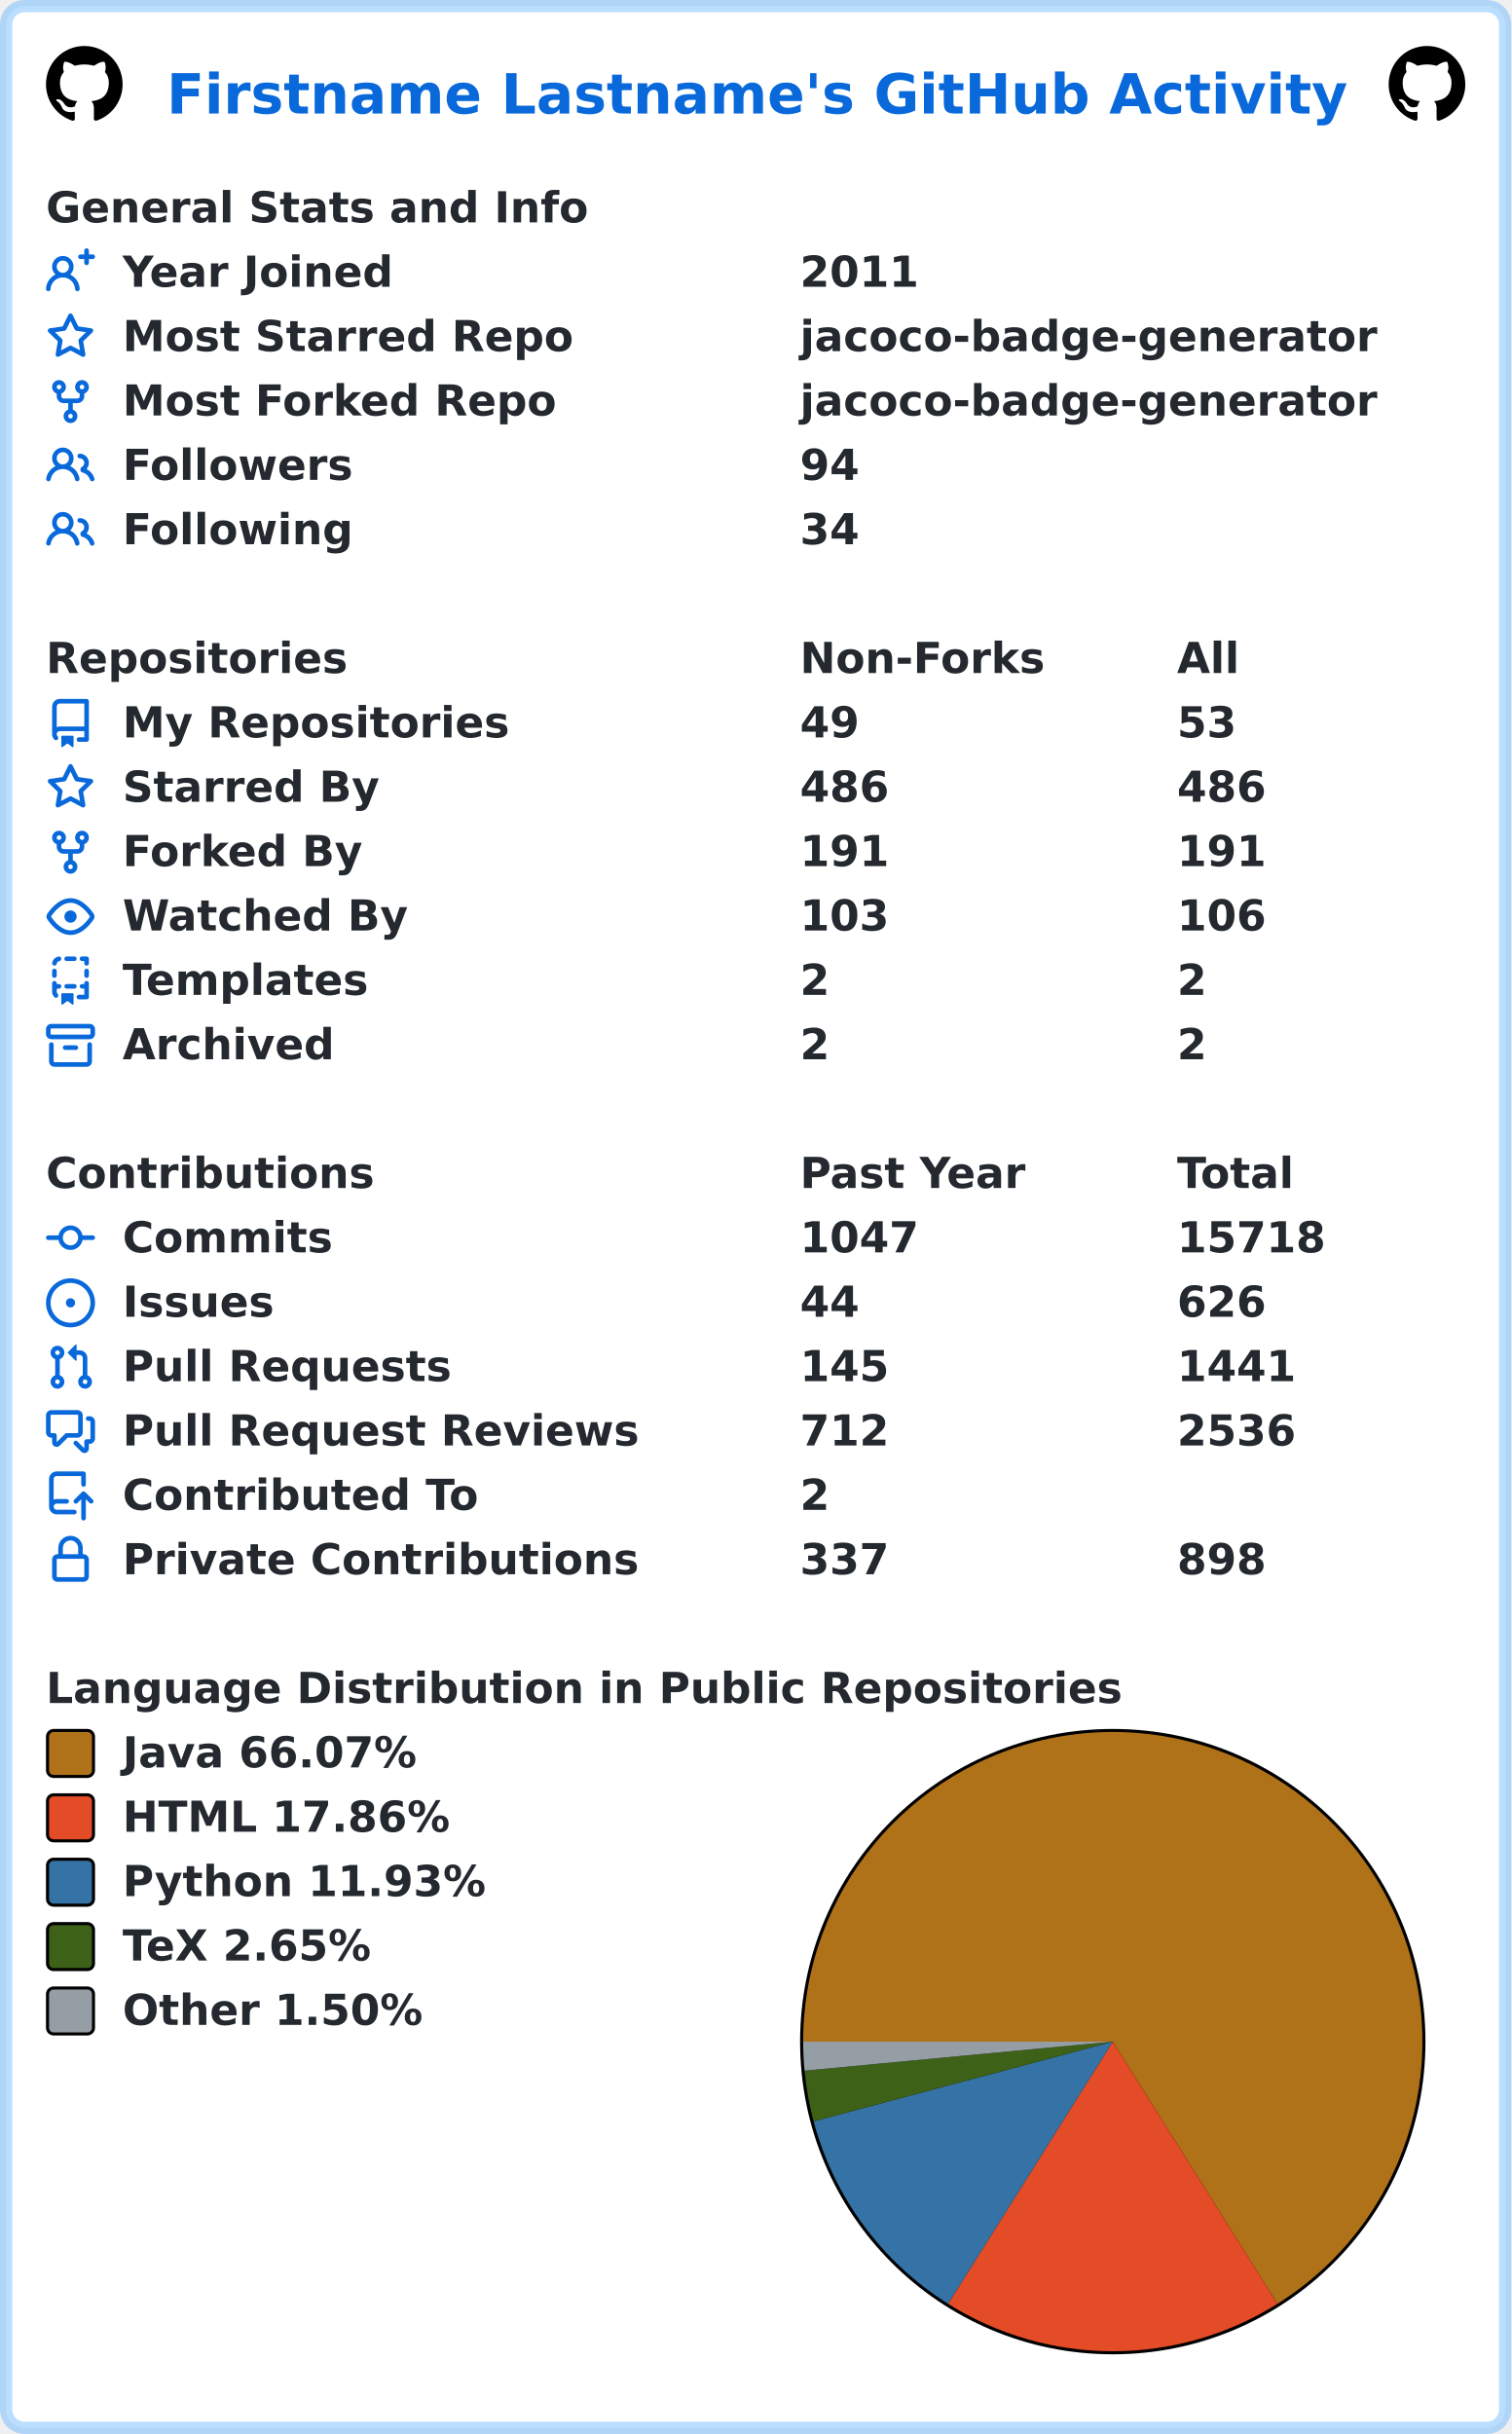
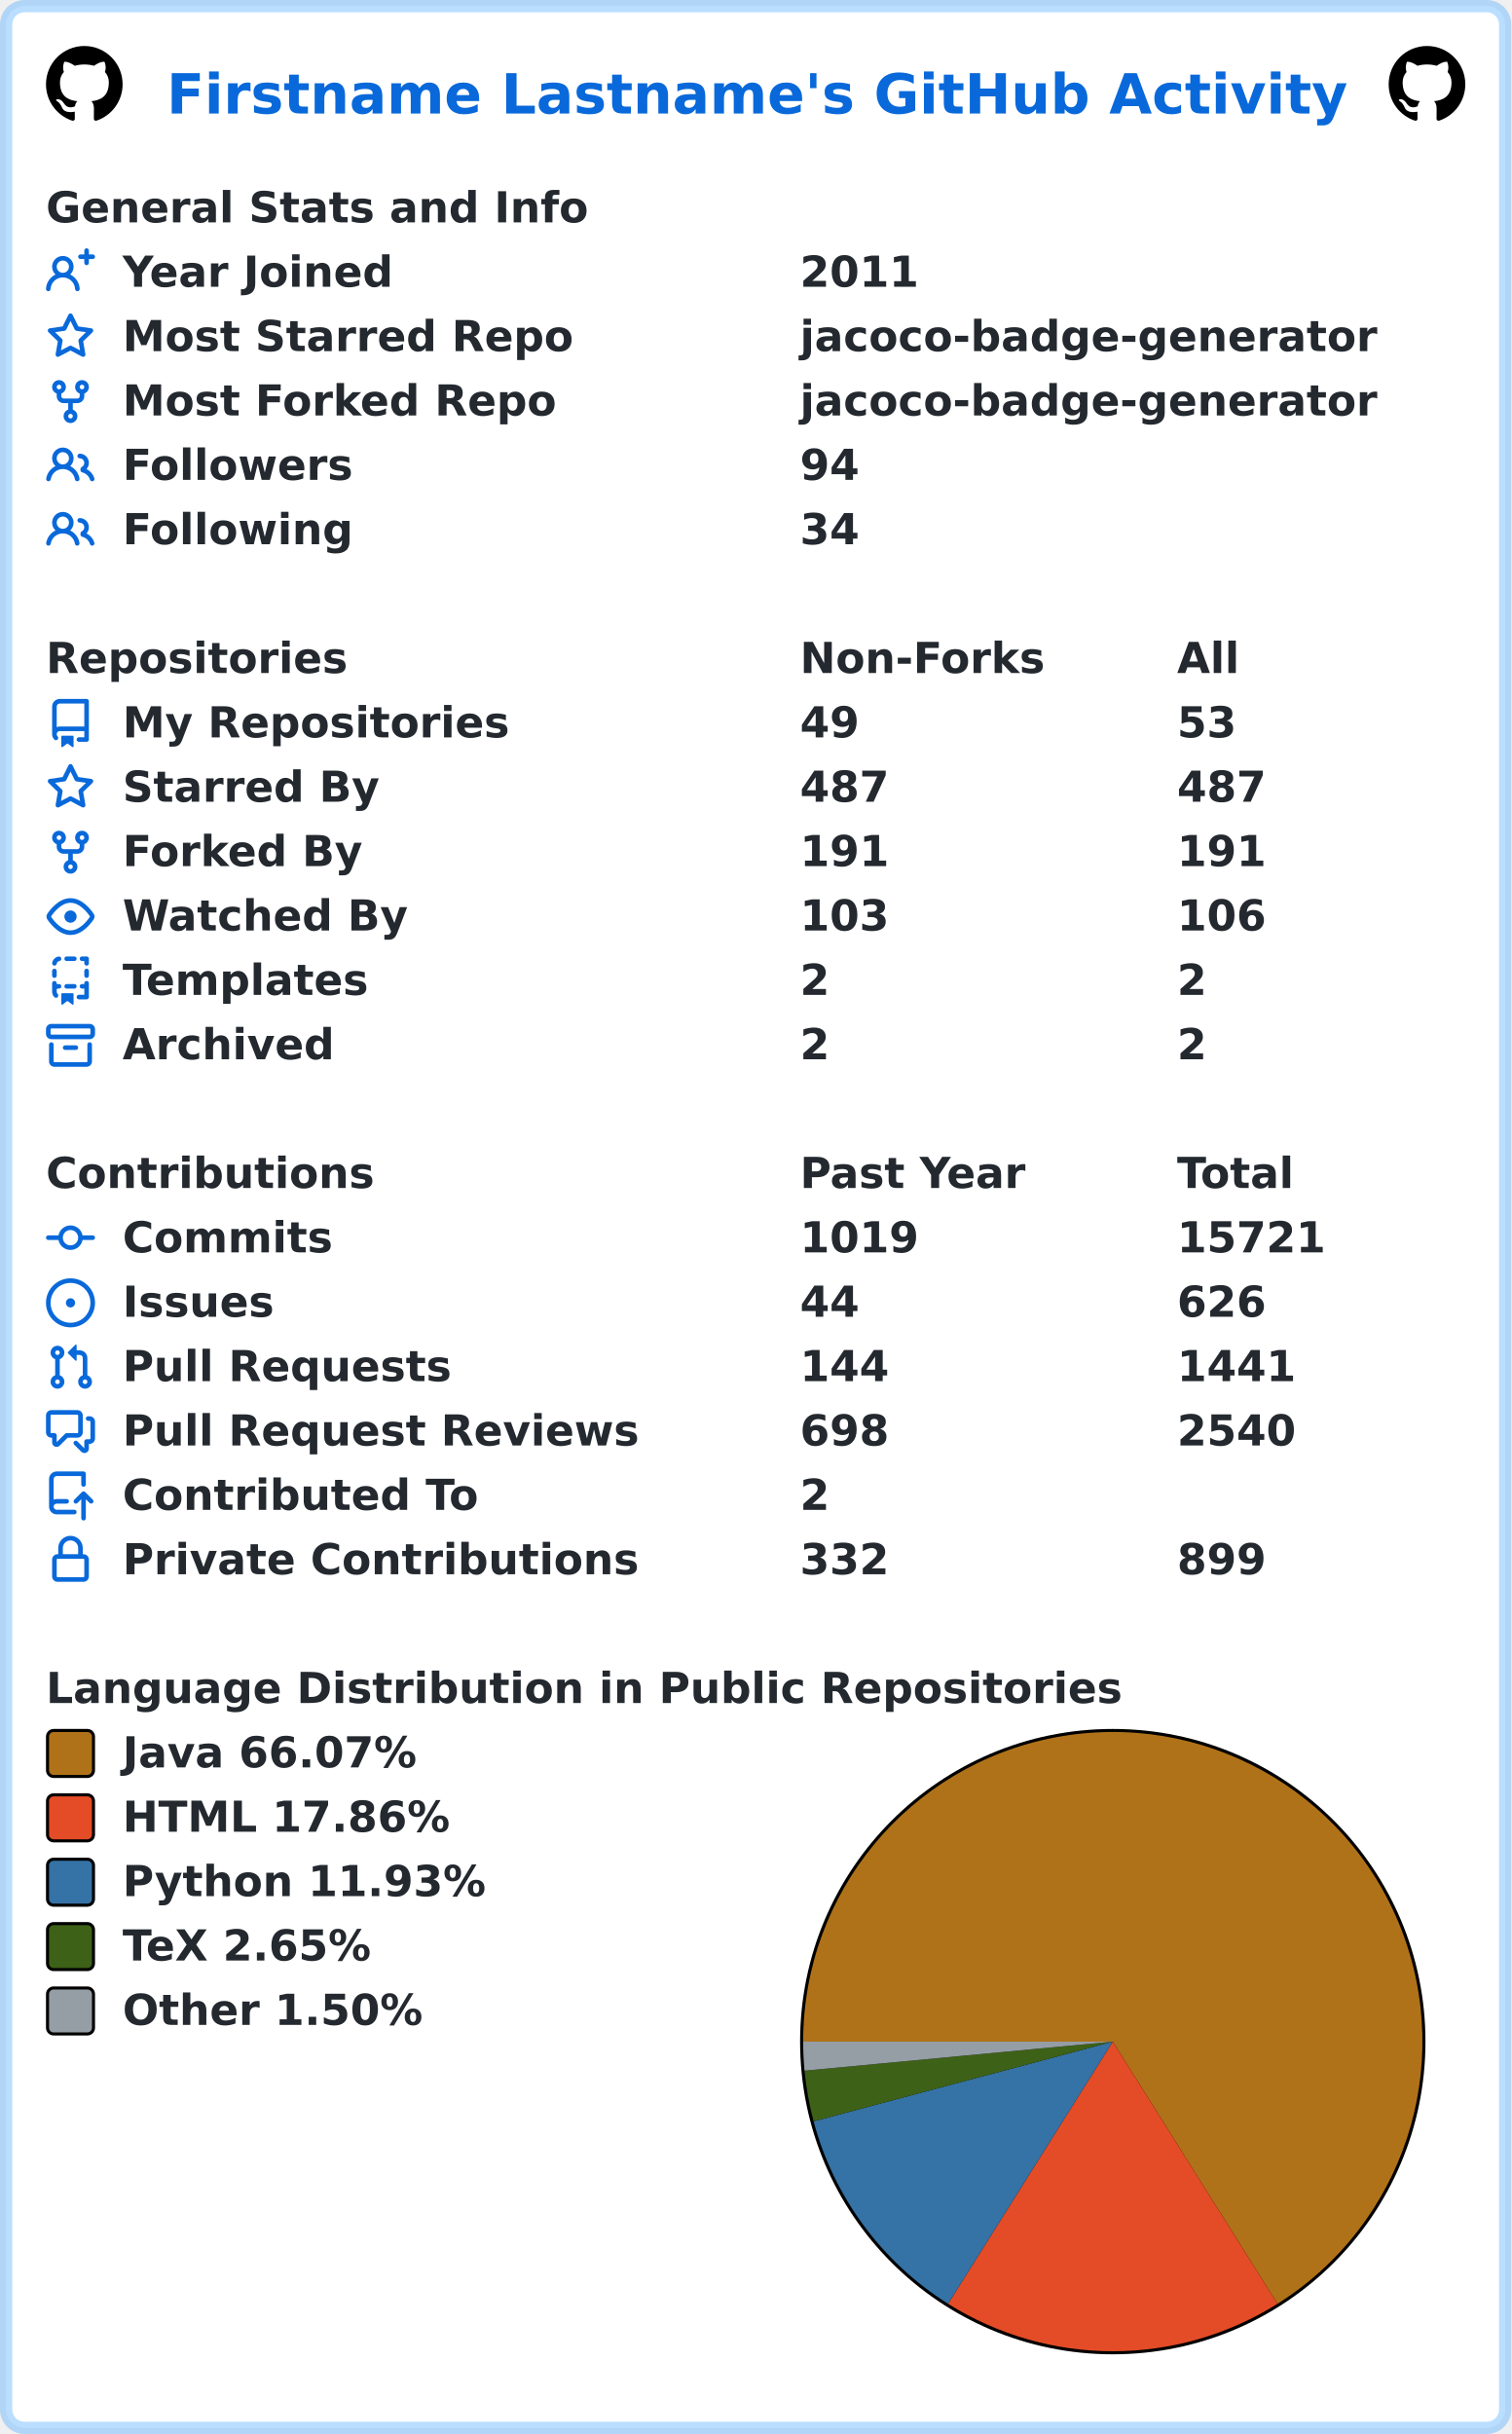
<svg xmlns="http://www.w3.org/2000/svg" width="493" height="794" viewBox="0 0 493 794" lang="en" xml:lang="en">
  <rect x="2" y="2" stroke-width="4" rx="6" width="489" height="790" stroke="rgba(84,174,255,0.4)" fill="#ffffff" />
  <g font-weight="600" font-size="110pt" font-family="Verdana,Geneva,DejaVu Sans,sans-serif" text-rendering="geometricPrecision">
    <text x="442" y="301" lengthAdjust="spacingAndGlyphs" textLength="3117" transform="scale(0.123)" fill="#0969da">Firstname Lastname's GitHub Activity</text>
    <svg x="15" y="15" width="25" height="25" viewBox="0 0 16 16">
      <path fill="#000000" fill-rule="evenodd" d="M8 0C3.58 0 0 3.58 0 8c0 3.54 2.29 6.53 5.47 7.59.4.07.55-.17.55-.38 0-.19-.01-.82-.01-1.49-2.01.37-2.53-.49-2.69-.94-.09-.23-.48-.94-.82-1.13-.28-.15-.68-.52-.01-.53.63-.01 1.08.58 1.23.82.72 1.21 1.87.87 2.33.66.07-.52.28-.87.51-1.07-1.78-.2-3.64-.89-3.64-3.95 0-.87.31-1.59.82-2.15-.08-.2-.36-1.02.08-2.12 0 0 .67-.21 2.2.82.64-.18 1.32-.27 2-.27.68 0 1.36.09 2 .27 1.53-1.04 2.2-.82 2.2-.82.44 1.1.16 1.92.08 2.12.51.56.82 1.27.82 2.15 0 3.07-1.87 3.75-3.65 3.95.29.25.54.73.54 1.48 0 1.07-.01 1.93-.01 2.2 0 .21.15.46.55.38A8.013 8.013 0 0016 8c0-4.42-3.58-8-8-8z" />
    </svg>
    <svg x="453" y="15" width="25" height="25" viewBox="0 0 16 16">
      <path fill="#000000" fill-rule="evenodd" d="M8 0C3.58 0 0 3.58 0 8c0 3.54 2.29 6.53 5.47 7.59.4.07.55-.17.55-.38 0-.19-.01-.82-.01-1.49-2.01.37-2.53-.49-2.69-.94-.09-.23-.48-.94-.82-1.13-.28-.15-.68-.52-.01-.53.63-.01 1.08.58 1.23.82.72 1.21 1.87.87 2.33.66.07-.52.28-.87.51-1.07-1.78-.2-3.64-.89-3.64-3.95 0-.87.31-1.59.82-2.15-.08-.2-.36-1.02.08-2.12 0 0 .67-.21 2.2.82.64-.18 1.32-.27 2-.27.68 0 1.36.09 2 .27 1.53-1.04 2.2-.82 2.2-.82.44 1.1.16 1.92.08 2.12.51.56.82 1.27.82 2.15 0 3.07-1.87 3.75-3.65 3.95.29.25.54.73.54 1.48 0 1.07-.01 1.93-.01 2.2 0 .21.15.46.55.38A8.013 8.013 0 0016 8c0-4.42-3.58-8-8-8z" />
    </svg>
    <g transform="translate(0, 60)" fill="#24292f">
      <g transform="translate(15, 0)">
        <g transform="scale(0.095)">
          <text x="0" y="132" textLength="1851" lengthAdjust="spacingAndGlyphs">General Stats and Info</text>
        </g>
      </g>
      <g transform="translate(15, 21)">
        <path fill="#0969da" fill-rule="evenodd" d="M13.25 0a.75.75 0 01.75.75V2h1.25a.75.75 0 010 1.5H14v1.25a.75.75 0 01-1.5 0V3.5h-1.25a.75.75 0 010-1.5h1.25V.75a.75.75 0 01.75-.75zM5.5 4a2 2 0 100 4 2 2 0 000-4zm2.4 4.548a3.5 3.5 0 10-4.799 0 5.527 5.527 0 00-3.1 4.66.75.75 0 101.498.085A4.01 4.01 0 015.5 9.5a4.01 4.01 0 014.001 3.793.75.75 0 101.498-.086 5.527 5.527 0 00-3.1-4.659z" />
        <g transform="scale(0.095)">
          <text lengthAdjust="spacingAndGlyphs" textLength="932" x="263" y="132">Year Joined</text>
          <text lengthAdjust="spacingAndGlyphs" textLength="420" x="2589" y="132">2011</text>
        </g>
      </g>
      <g transform="translate(15, 42)">
        <path fill="#0969da" fill-rule="evenodd" d="M8 .25a.75.75 0 01.673.418l1.882 3.815 4.21.612a.75.75 0 01.416 1.279l-3.046 2.97.719 4.192a.75.75 0 01-1.088.791L8 12.347l-3.766 1.98a.75.75 0 01-1.088-.79l.72-4.194L.818 6.374a.75.75 0 01.416-1.28l4.21-.611L7.327.668A.75.75 0 018 .25zm0 2.445L6.615 5.5a.75.75 0 01-.564.41l-3.097.45 2.24 2.184a.75.75 0 01.216.664l-.528 3.084 2.769-1.456a.75.75 0 01.698 0l2.77 1.456-.53-3.084a.75.75 0 01.216-.664l2.24-2.183-3.096-.45a.75.75 0 01-.564-.41L8 2.694v.001z" />
        <g transform="scale(0.095)">
          <text lengthAdjust="spacingAndGlyphs" textLength="1532" x="263" y="132">Most Starred Repo</text>
          <text lengthAdjust="spacingAndGlyphs" textLength="1986" x="2589" y="132">jacoco-badge-generator</text>
        </g>
      </g>
      <g transform="translate(15, 63)">
        <path fill="#0969da" fill-rule="evenodd" d="M5 3.25a.75.75 0 11-1.5 0 .75.75 0 011.5 0zm0 2.122a2.25 2.25 0 10-1.5 0v.878A2.25 2.25 0 005.75 8.5h1.5v2.128a2.251 2.251 0 101.5 0V8.5h1.5a2.25 2.25 0 002.25-2.25v-.878a2.25 2.25 0 10-1.5 0v.878a.75.75 0 01-.75.75h-4.5A.75.75 0 015 6.25v-.878zm3.75 7.378a.75.75 0 11-1.5 0 .75.75 0 011.5 0zm3-8.75a.75.75 0 100-1.5.75.75 0 000 1.5z" />
        <g transform="scale(0.095)">
          <text lengthAdjust="spacingAndGlyphs" textLength="1485" x="263" y="132">Most Forked Repo</text>
          <text lengthAdjust="spacingAndGlyphs" textLength="1986" x="2589" y="132">jacoco-badge-generator</text>
        </g>
      </g>
      <g transform="translate(15, 84)">
        <path fill="#0969da" fill-rule="evenodd" d="M5.5 3.5a2 2 0 100 4 2 2 0 000-4zM2 5.5a3.5 3.5 0 115.898 2.549 5.507 5.507 0 013.034 4.084.75.75 0 11-1.482.235 4.001 4.001 0 00-7.9 0 .75.75 0 01-1.482-.236A5.507 5.507 0 013.102 8.05 3.49 3.49 0 012 5.5zM11 4a.75.75 0 100 1.5 1.5 1.5 0 01.666 2.844.75.75 0 00-.416.672v.352a.75.75 0 00.574.73c1.2.289 2.162 1.2 2.522 2.372a.75.75 0 101.434-.44 5.01 5.01 0 00-2.56-3.012A3 3 0 0011 4z" />
        <g transform="scale(0.095)">
          <text lengthAdjust="spacingAndGlyphs" textLength="778" x="263" y="132">Followers</text>
          <text lengthAdjust="spacingAndGlyphs" textLength="210" x="2589" y="132">94</text>
        </g>
      </g>
      <g transform="translate(15, 105)">
        <path fill="#0969da" fill-rule="evenodd" d="M5.5 3.5a2 2 0 100 4 2 2 0 000-4zM2 5.5a3.5 3.5 0 115.898 2.549 5.507 5.507 0 013.034 4.084.75.75 0 11-1.482.235 4.001 4.001 0 00-7.9 0 .75.75 0 01-1.482-.236A5.507 5.507 0 013.102 8.05 3.49 3.49 0 012 5.5zM11 4a.75.75 0 100 1.5 1.5 1.5 0 01.666 2.844.75.75 0 00-.416.672v.352a.75.75 0 00.574.73c1.2.289 2.162 1.2 2.522 2.372a.75.75 0 101.434-.44 5.01 5.01 0 00-2.56-3.012A3 3 0 0011 4z" />
        <g transform="scale(0.095)">
          <text lengthAdjust="spacingAndGlyphs" textLength="780" x="263" y="132">Following</text>
          <text lengthAdjust="spacingAndGlyphs" textLength="210" x="2589" y="132">34</text>
        </g>
      </g>
    </g>
    <g transform="translate(0, 207)" fill="#24292f">
      <g transform="translate(15, 0)">
        <g transform="scale(0.095)">
          <text x="0" y="132" textLength="1020" lengthAdjust="spacingAndGlyphs">Repositories</text>
          <text x="2589" y="132" textLength="832" lengthAdjust="spacingAndGlyphs">Non-Forks</text>
          <text x="3884" y="132" textLength="206" lengthAdjust="spacingAndGlyphs">All</text>
        </g>
      </g>
      <g transform="translate(15, 21)">
        <path fill="#0969da" fill-rule="evenodd" d="M2 2.5A2.5 2.5 0 014.5 0h8.75a.75.75 0 01.75.75v12.5a.75.75 0 01-.75.75h-2.5a.75.75 0 110-1.5h1.75v-2h-8a1 1 0 00-.714 1.7.75.75 0 01-1.072 1.05A2.495 2.495 0 012 11.5v-9zm10.5-1V9h-8c-.356 0-.694.074-1 .208V2.5a1 1 0 011-1h8zM5 12.25v3.25a.25.25 0 00.4.2l1.45-1.087a.25.25 0 01.3 0L8.6 15.7a.25.25 0 00.4-.2v-3.25a.25.25 0 00-.25-.25h-3.5a.25.25 0 00-.25.25z" />
        <g transform="scale(0.095)">
          <text lengthAdjust="spacingAndGlyphs" textLength="1312" x="263" y="132">My Repositories</text>
          <text lengthAdjust="spacingAndGlyphs" textLength="210" x="2589" y="132">49</text>
          <text lengthAdjust="spacingAndGlyphs" textLength="210" x="3884" y="132">53</text>
        </g>
      </g>
      <g transform="translate(15, 42)">
        <path fill="#0969da" fill-rule="evenodd" d="M8 .25a.75.75 0 01.673.418l1.882 3.815 4.21.612a.75.75 0 01.416 1.279l-3.046 2.97.719 4.192a.75.75 0 01-1.088.791L8 12.347l-3.766 1.98a.75.75 0 01-1.088-.79l.72-4.194L.818 6.374a.75.75 0 01.416-1.28l4.21-.611L7.327.668A.75.75 0 018 .25zm0 2.445L6.615 5.5a.75.75 0 01-.564.41l-3.097.45 2.24 2.184a.75.75 0 01.216.664l-.528 3.084 2.769-1.456a.75.75 0 01.698 0l2.77 1.456-.53-3.084a.75.75 0 01.216-.664l2.24-2.183-3.096-.45a.75.75 0 01-.564-.41L8 2.694v.001z" />
        <g transform="scale(0.095)">
          <text lengthAdjust="spacingAndGlyphs" textLength="874" x="263" y="132">Starred By</text>
-           <text lengthAdjust="spacingAndGlyphs" textLength="315" x="2589" y="132">486</text>
-           <text lengthAdjust="spacingAndGlyphs" textLength="315" x="3884" y="132">486</text>
+           <text lengthAdjust="spacingAndGlyphs" textLength="315" x="2589" y="132">487</text>
+           <text lengthAdjust="spacingAndGlyphs" textLength="315" x="3884" y="132">487</text>
        </g>
      </g>
      <g transform="translate(15, 63)">
        <path fill="#0969da" fill-rule="evenodd" d="M5 3.25a.75.75 0 11-1.5 0 .75.75 0 011.5 0zm0 2.122a2.25 2.25 0 10-1.5 0v.878A2.25 2.25 0 005.75 8.5h1.5v2.128a2.251 2.251 0 101.5 0V8.5h1.5a2.25 2.25 0 002.25-2.25v-.878a2.25 2.25 0 10-1.5 0v.878a.75.75 0 01-.75.75h-4.5A.75.75 0 015 6.25v-.878zm3.75 7.378a.75.75 0 11-1.5 0 .75.75 0 011.5 0zm3-8.75a.75.75 0 100-1.5.75.75 0 000 1.5z" />
        <g transform="scale(0.095)">
          <text lengthAdjust="spacingAndGlyphs" textLength="828" x="263" y="132">Forked By</text>
          <text lengthAdjust="spacingAndGlyphs" textLength="315" x="2589" y="132">191</text>
          <text lengthAdjust="spacingAndGlyphs" textLength="315" x="3884" y="132">191</text>
        </g>
      </g>
      <g transform="translate(15, 84)">
        <path fill="#0969da" fill-rule="evenodd" d="M1.679 7.932c.412-.621 1.242-1.75 2.366-2.717C5.175 4.242 6.527 3.5 8 3.5c1.473 0 2.824.742 3.955 1.715 1.124.967 1.954 2.096 2.366 2.717a.119.119 0 010 .136c-.412.621-1.242 1.75-2.366 2.717C10.825 11.758 9.473 12.5 8 12.5c-1.473 0-2.824-.742-3.955-1.715C2.92 9.818 2.09 8.69 1.679 8.068a.119.119 0 010-.136zM8 2c-1.981 0-3.67.992-4.933 2.078C1.797 5.169.88 6.423.43 7.1a1.619 1.619 0 000 1.798c.45.678 1.367 1.932 2.637 3.024C4.329 13.008 6.019 14 8 14c1.981 0 3.67-.992 4.933-2.078 1.27-1.091 2.187-2.345 2.637-3.023a1.619 1.619 0 000-1.798c-.45-.678-1.367-1.932-2.637-3.023C11.671 2.992 9.981 2 8 2zm0 8a2 2 0 100-4 2 2 0 000 4z" />
        <g transform="scale(0.095)">
          <text lengthAdjust="spacingAndGlyphs" textLength="993" x="263" y="132">Watched By</text>
          <text lengthAdjust="spacingAndGlyphs" textLength="315" x="2589" y="132">103</text>
          <text lengthAdjust="spacingAndGlyphs" textLength="315" x="3884" y="132">106</text>
        </g>
      </g>
      <g transform="translate(15, 105)">
        <path fill="#0969da" fill-rule="evenodd" d="M6 .75A.75.75 0 016.75 0h2.5a.75.75 0 010 1.5h-2.5A.75.75 0 016 .75zm5 0a.75.75 0 01.75-.75h1.5a.75.75 0 01.75.75v1.5a.75.75 0 01-1.5 0V1.5h-.75A.75.75 0 0111 .75zM4.992.662a.75.75 0 01-.636.848c-.436.063-.783.41-.846.846a.75.75 0 01-1.485-.212A2.501 2.501 0 014.144.025a.75.75 0 01.848.637zM2.75 4a.75.75 0 01.75.75v1.5a.75.75 0 01-1.5 0v-1.5A.75.75 0 012.75 4zm10.5 0a.75.75 0 01.75.75v1.5a.75.75 0 01-1.5 0v-1.5a.75.75 0 01.75-.75zM2.75 8a.75.75 0 01.75.75v.268A1.72 1.72 0 013.75 9h.5a.75.75 0 010 1.5h-.5a.25.25 0 00-.25.25v.75c0 .28.114.532.3.714a.75.75 0 01-1.05 1.072A2.495 2.495 0 012 11.5V8.75A.75.75 0 012.75 8zm10.5 0a.75.75 0 01.75.75v4.5a.75.75 0 01-.75.75h-2.5a.75.75 0 010-1.5h1.75v-2h-.75a.75.75 0 010-1.5h.75v-.25a.75.75 0 01.75-.75zM6 9.75A.75.75 0 016.75 9h2.5a.75.75 0 010 1.5h-2.5A.75.75 0 016 9.75zm-1 2.5v3.25a.25.25 0 00.4.2l1.45-1.087a.25.25 0 01.3 0L8.6 15.7a.25.25 0 00.4-.2v-3.25a.25.25 0 00-.25-.25h-3.5a.25.25 0 00-.25.25z" />
        <g transform="scale(0.095)">
          <text lengthAdjust="spacingAndGlyphs" textLength="868" x="263" y="132">Templates</text>
          <text lengthAdjust="spacingAndGlyphs" textLength="105" x="2589" y="132">2</text>
          <text lengthAdjust="spacingAndGlyphs" textLength="105" x="3884" y="132">2</text>
        </g>
      </g>
      <g transform="translate(15, 126)">
        <path fill="#0969da" fill-rule="evenodd" d="M1.75 2.5a.25.25 0 00-.25.25v1.5c0 .138.112.25.25.25h12.5a.25.25 0 00.25-.25v-1.5a.25.25 0 00-.25-.25H1.75zM0 2.75C0 1.784.784 1 1.75 1h12.5c.966 0 1.75.784 1.75 1.75v1.5A1.75 1.75 0 0114.25 6H1.75A1.75 1.75 0 010 4.25v-1.5zM1.75 7a.75.75 0 01.75.75v5.5c0 .138.112.25.25.25h10.5a.25.25 0 00.25-.25v-5.5a.75.75 0 111.5 0v5.5A1.75 1.75 0 0113.25 15H2.75A1.75 1.75 0 011 13.25v-5.5A.75.75 0 011.75 7zm4.5 1a.75.75 0 000 1.5h3.5a.75.75 0 100-1.5h-3.5z" />
        <g transform="scale(0.095)">
          <text lengthAdjust="spacingAndGlyphs" textLength="726" x="263" y="132">Archived</text>
          <text lengthAdjust="spacingAndGlyphs" textLength="105" x="2589" y="132">2</text>
          <text lengthAdjust="spacingAndGlyphs" textLength="105" x="3884" y="132">2</text>
        </g>
      </g>
    </g>
    <g transform="translate(0, 375)" fill="#24292f">
      <g transform="translate(15, 0)">
        <g transform="scale(0.095)">
          <text x="0" y="132" textLength="1112" lengthAdjust="spacingAndGlyphs">Contributions</text>
          <text x="2589" y="132" textLength="774" lengthAdjust="spacingAndGlyphs">Past Year</text>
          <text x="3884" y="132" textLength="414" lengthAdjust="spacingAndGlyphs">Total</text>
        </g>
      </g>
      <g transform="translate(15, 21)">
        <path fill="#0969da" fill-rule="evenodd" d="M10.5 7.75a2.5 2.5 0 11-5 0 2.5 2.5 0 015 0zm1.43.75a4.002 4.002 0 01-7.86 0H.75a.75.75 0 110-1.5h3.32a4.001 4.001 0 017.86 0h3.32a.75.75 0 110 1.5h-3.32z" />
        <g transform="scale(0.095)">
          <text lengthAdjust="spacingAndGlyphs" textLength="734" x="263" y="132">Commits</text>
-           <text lengthAdjust="spacingAndGlyphs" textLength="420" x="2589" y="132">1047</text>
-           <text lengthAdjust="spacingAndGlyphs" textLength="525" x="3884" y="132">15718</text>
+           <text lengthAdjust="spacingAndGlyphs" textLength="420" x="2589" y="132">1019</text>
+           <text lengthAdjust="spacingAndGlyphs" textLength="525" x="3884" y="132">15721</text>
        </g>
      </g>
      <g transform="translate(15, 42)">
        <path fill="#0969da" d="M8 9.5a1.5 1.5 0 100-3 1.5 1.5 0 000 3z" />
        <path fill="#0969da" fill-rule="evenodd" d="M8 0a8 8 0 100 16A8 8 0 008 0zM1.5 8a6.5 6.5 0 1113 0 6.5 6.5 0 01-13 0z" />
        <g transform="scale(0.095)">
          <text lengthAdjust="spacingAndGlyphs" textLength="512" x="263" y="132">Issues</text>
          <text lengthAdjust="spacingAndGlyphs" textLength="210" x="2589" y="132">44</text>
          <text lengthAdjust="spacingAndGlyphs" textLength="315" x="3884" y="132">626</text>
        </g>
      </g>
      <g transform="translate(15, 63)">
        <path fill="#0969da" fill-rule="evenodd" d="M7.177 3.073L9.573.677A.25.25 0 0110 .854v4.792a.25.25 0 01-.427.177L7.177 3.427a.25.25 0 010-.354zM3.75 2.5a.75.75 0 100 1.5.75.75 0 000-1.5zm-2.25.75a2.25 2.25 0 113 2.122v5.256a2.251 2.251 0 11-1.5 0V5.372A2.25 2.25 0 011.5 3.25zM11 2.5h-1V4h1a1 1 0 011 1v5.628a2.251 2.251 0 101.5 0V5A2.5 2.5 0 0011 2.5zm1 10.25a.75.75 0 111.5 0 .75.75 0 01-1.5 0zM3.75 12a.75.75 0 100 1.5.75.75 0 000-1.5z" />
        <g transform="scale(0.095)">
          <text lengthAdjust="spacingAndGlyphs" textLength="1113" x="263" y="132">Pull Requests</text>
-           <text lengthAdjust="spacingAndGlyphs" textLength="315" x="2589" y="132">145</text>
+           <text lengthAdjust="spacingAndGlyphs" textLength="315" x="2589" y="132">144</text>
          <text lengthAdjust="spacingAndGlyphs" textLength="420" x="3884" y="132">1441</text>
        </g>
      </g>
      <g transform="translate(15, 84)">
        <path fill="#0969da" fill-rule="evenodd" d="M1.5 2.75a.25.25 0 01.25-.25h8.5a.25.25 0 01.25.25v5.5a.25.25 0 01-.25.25h-3.5a.75.75 0 00-.53.22L3.5 11.44V9.25a.75.75 0 00-.75-.75h-1a.25.25 0 01-.25-.25v-5.5zM1.75 1A1.75 1.75 0 000 2.75v5.5C0 9.216.784 10 1.75 10H2v1.543a1.457 1.457 0 002.487 1.03L7.061 10h3.189A1.75 1.75 0 0012 8.25v-5.5A1.75 1.75 0 0010.25 1h-8.5zM14.5 4.75a.25.25 0 00-.25-.25h-.5a.75.75 0 110-1.5h.5c.966 0 1.75.784 1.75 1.75v5.5A1.75 1.75 0 0114.25 12H14v1.543a1.457 1.457 0 01-2.487 1.03L9.22 12.28a.75.75 0 111.06-1.06l2.22 2.22v-2.19a.75.75 0 01.75-.75h1a.25.25 0 00.25-.25v-5.5z" />
        <g transform="scale(0.095)">
          <text lengthAdjust="spacingAndGlyphs" textLength="1762" x="263" y="132">Pull Request Reviews</text>
-           <text lengthAdjust="spacingAndGlyphs" textLength="315" x="2589" y="132">712</text>
-           <text lengthAdjust="spacingAndGlyphs" textLength="420" x="3884" y="132">2536</text>
+           <text lengthAdjust="spacingAndGlyphs" textLength="315" x="2589" y="132">698</text>
+           <text lengthAdjust="spacingAndGlyphs" textLength="420" x="3884" y="132">2540</text>
        </g>
      </g>
      <g transform="translate(15, 105)">
        <path fill="#0969da" fill-rule="evenodd" d="M1 2.5A2.5 2.5 0 013.5 0h8.75a.75.75 0 01.75.75v3.5a.75.75 0 01-1.5 0V1.5h-8a1 1 0 00-1 1v6.708A2.492 2.492 0 013.5 9h3.25a.75.75 0 010 1.5H3.5a1 1 0 100 2h5.75a.75.75 0 010 1.5H3.5A2.5 2.5 0 011 11.5v-9zm13.23 7.79a.75.75 0 001.06-1.06l-2.505-2.505a.75.75 0 00-1.06 0L9.22 9.229a.75.75 0 001.06 1.061l1.225-1.224v6.184a.75.75 0 001.5 0V9.066l1.224 1.224z" />
        <g transform="scale(0.095)">
          <text lengthAdjust="spacingAndGlyphs" textLength="1234" x="263" y="132">Contributed To</text>
          <text lengthAdjust="spacingAndGlyphs" textLength="105" x="2589" y="132">2</text>
        </g>
      </g>
      <g transform="translate(15, 126)">
        <path fill="#0969da" fill-rule="evenodd" d="M4 4v2h-.25A1.75 1.75 0 002 7.75v5.5c0 .966.784 1.75 1.75 1.75h8.5A1.75 1.75 0 0014 13.25v-5.5A1.75 1.75 0 0012.25 6H12V4a4 4 0 10-8 0zm6.5 2V4a2.5 2.5 0 00-5 0v2h5zM12 7.5h.25a.25.25 0 01.25.25v5.5a.25.25 0 01-.25.25h-8.5a.25.25 0 01-.25-.25v-5.5a.25.25 0 01.25-.25H12z" />
        <g transform="scale(0.095)">
          <text lengthAdjust="spacingAndGlyphs" textLength="1742" x="263" y="132">Private Contributions</text>
-           <text lengthAdjust="spacingAndGlyphs" textLength="315" x="2589" y="132">337</text>
-           <text lengthAdjust="spacingAndGlyphs" textLength="315" x="3884" y="132">898</text>
+           <text lengthAdjust="spacingAndGlyphs" textLength="315" x="2589" y="132">332</text>
+           <text lengthAdjust="spacingAndGlyphs" textLength="315" x="3884" y="132">899</text>
        </g>
      </g>
    </g>
    <g transform="translate(0, 543)" fill="#24292f">
      <g transform="translate(15, 0)">
        <g transform="scale(0.095)">
          <text x="0" y="132" textLength="3652" lengthAdjust="spacingAndGlyphs">Language Distribution in Public Repositories</text>
        </g>
      </g>
      <g transform="translate(261, 21)">
        <circle cx="102" cy="102" r="102" fill="#000000" />
      </g>
      <g transform="translate(262, 22)">
        <path fill-rule="evenodd" fill="#b07219" d="M 0.0,101 A 101 101 0 1 1 154.73 186.523 L 101,101 Z" />
        <path fill-rule="evenodd" fill="#e34c26" d="M 154.73,186.523 A 101 101 0 0 1 47.267 186.521 L 101,101 Z" />
        <path fill-rule="evenodd" fill="#3572A5" d="M 47.267,186.521 A 101 101 0 0 1 3.405 127.004 L 101,101 Z" />
        <path fill-rule="evenodd" fill="#3D6117" d="M 3.405,127.004 A 101 101 0 0 1 0.445 110.475 L 101,101 Z" />
        <path fill-rule="evenodd" fill="#959da5" d="M 0.445,110.475 A 101 101 0 0 1 0.0 101 L 101,101 Z" />
      </g>
      <g transform="translate(15, 21)">
        <rect x="0.5" y="0.5" rx="2" width="15" height="15" fill="#b07219" stroke-width="1" stroke="#000000" />
        <text transform="scale(0.095)" x="263" y="132" textLength="1038" lengthAdjust="spacingAndGlyphs">Java 66.07%</text>
      </g>
      <g transform="translate(15, 42)">
        <rect x="0.5" y="0.5" rx="2" width="15" height="15" fill="#e34c26" stroke-width="1" stroke="#000000" />
        <text transform="scale(0.095)" x="263" y="132" textLength="1142" lengthAdjust="spacingAndGlyphs">HTML 17.86%</text>
      </g>
      <g transform="translate(15, 63)">
        <rect x="0.5" y="0.5" rx="2" width="15" height="15" fill="#3572A5" stroke-width="1" stroke="#000000" />
        <text transform="scale(0.095)" x="263" y="132" textLength="1254" lengthAdjust="spacingAndGlyphs">Python 11.93%</text>
      </g>
      <g transform="translate(15, 84)">
        <rect x="0.5" y="0.5" rx="2" width="15" height="15" fill="#3D6117" stroke-width="1" stroke="#000000" />
        <text transform="scale(0.095)" x="263" y="132" textLength="894" lengthAdjust="spacingAndGlyphs">TeX 2.65%</text>
      </g>
      <g transform="translate(15, 105)">
        <rect x="0.5" y="0.5" rx="2" width="15" height="15" fill="#959da5" stroke-width="1" stroke="#000000" />
        <text transform="scale(0.095)" x="263" y="132" textLength="1047" lengthAdjust="spacingAndGlyphs">Other 1.50%</text>
      </g>
    </g>
  </g>
</svg>
